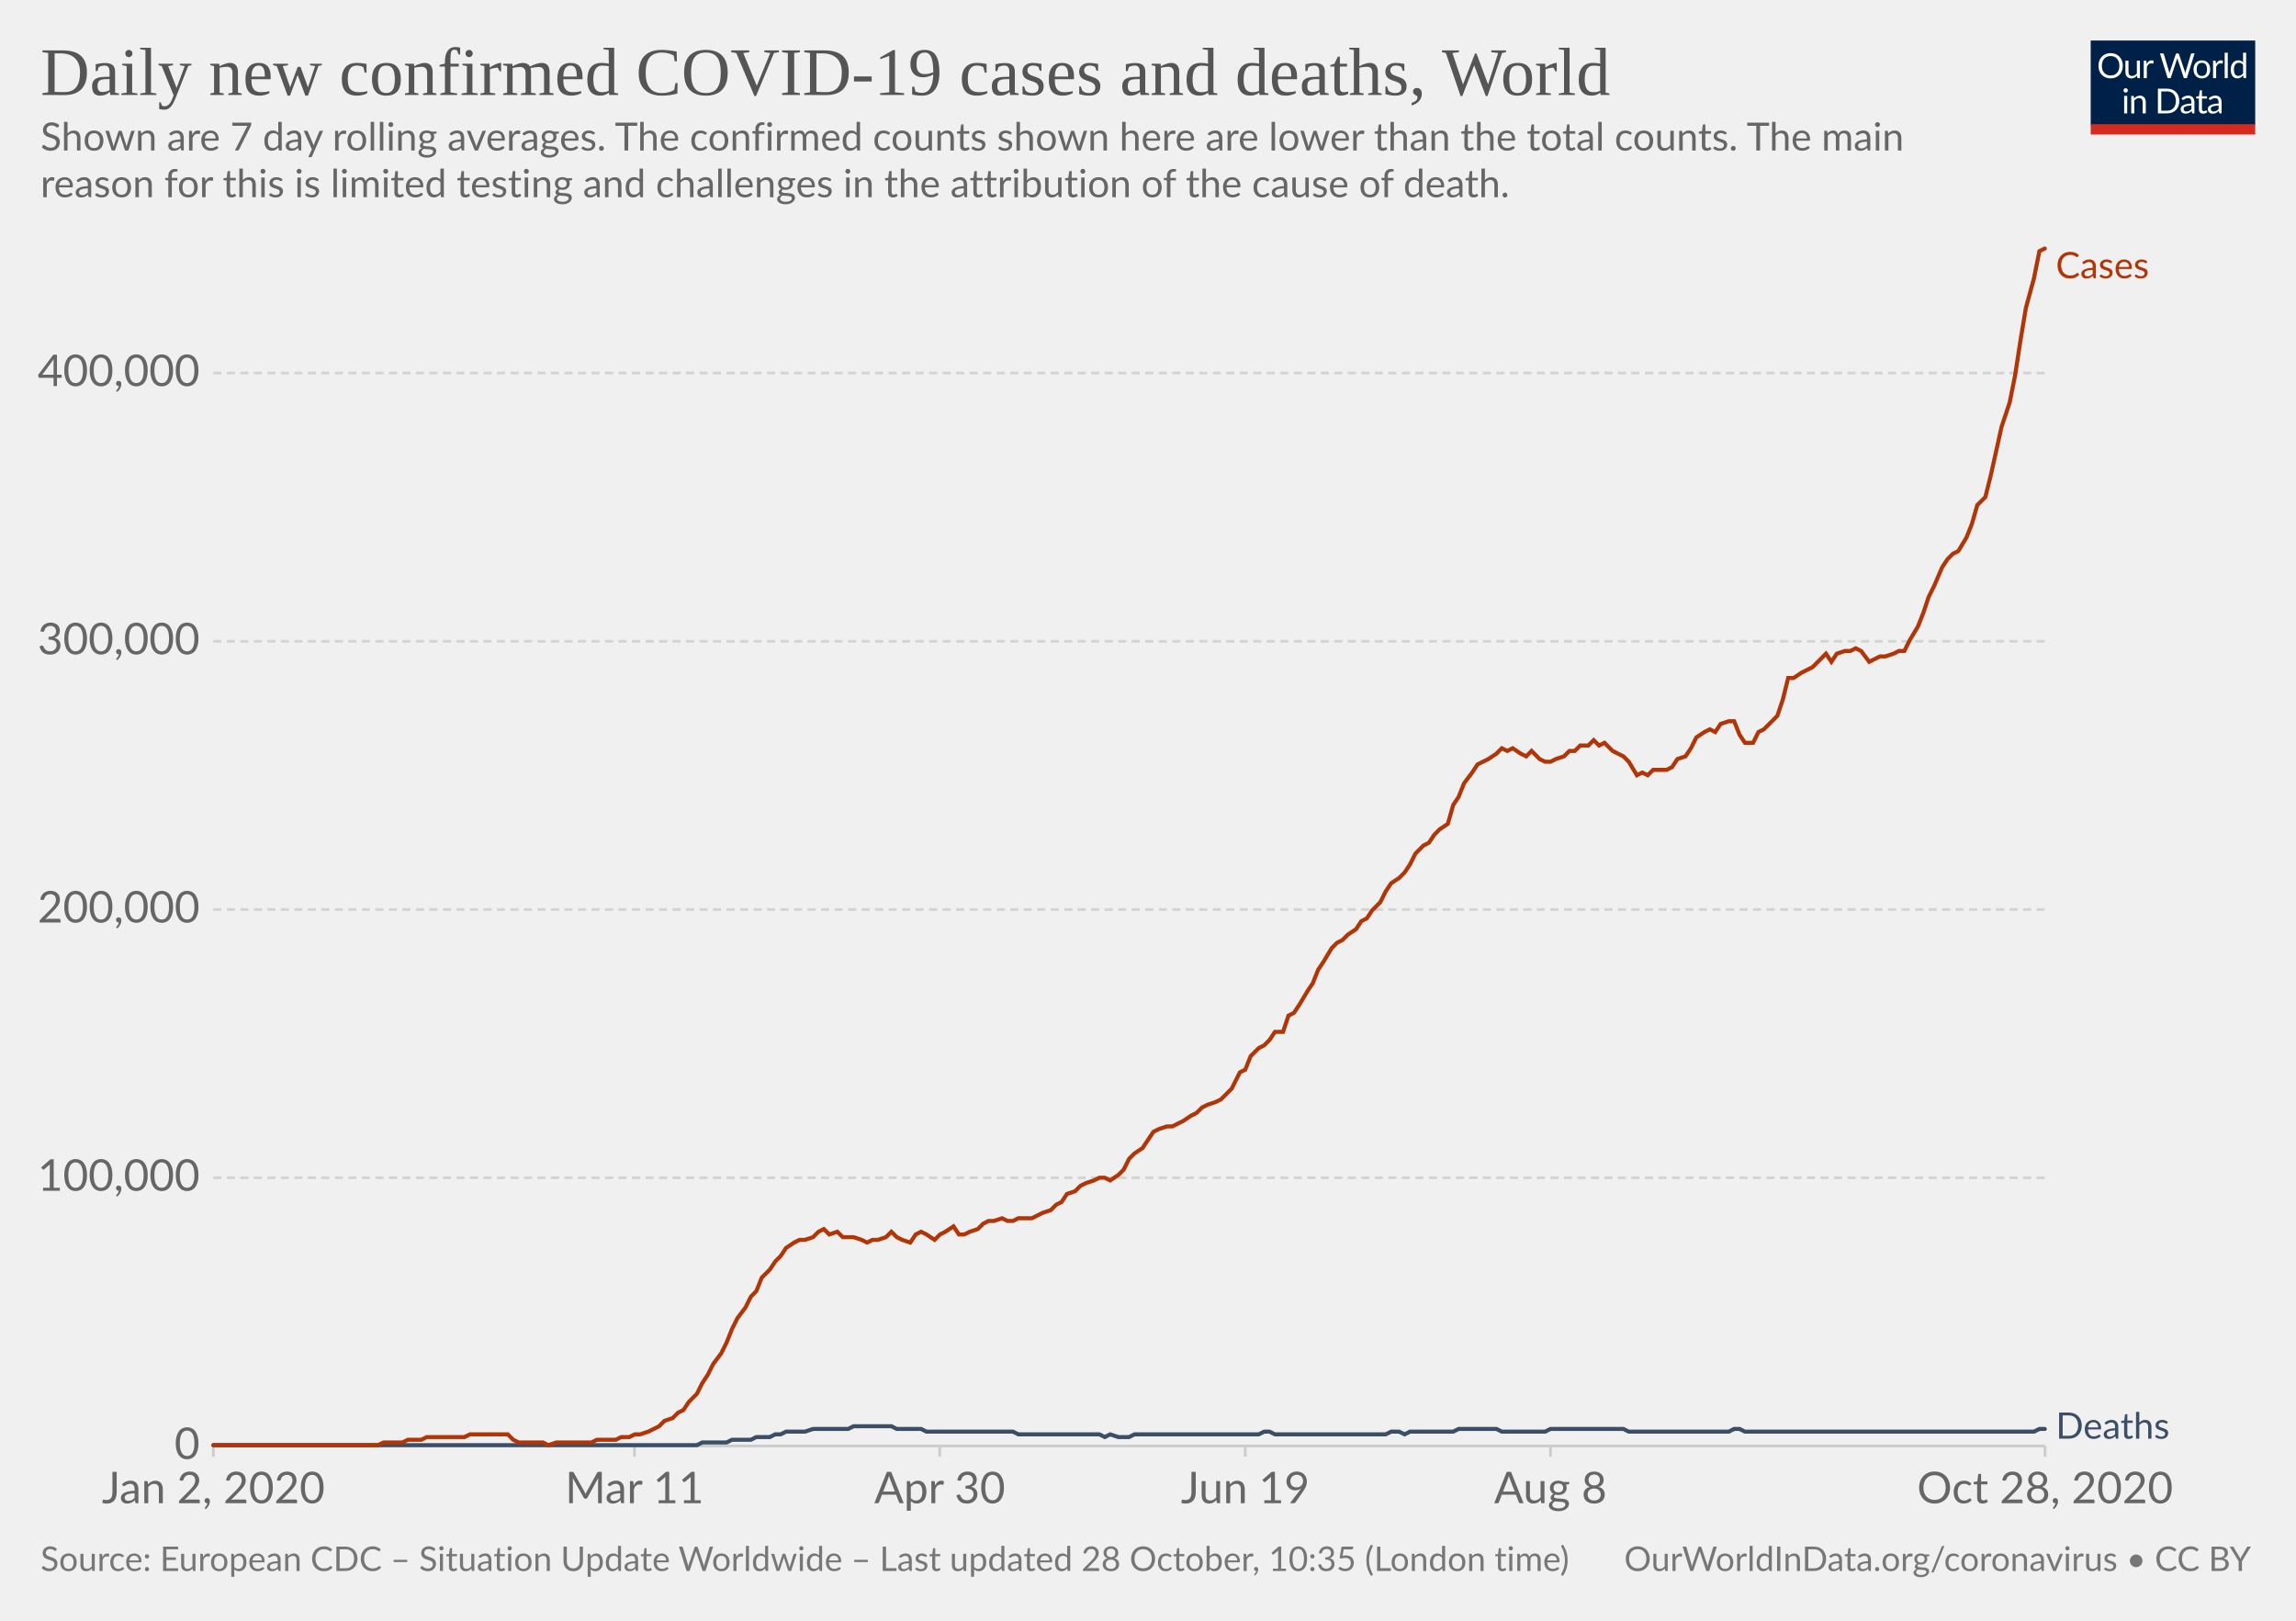
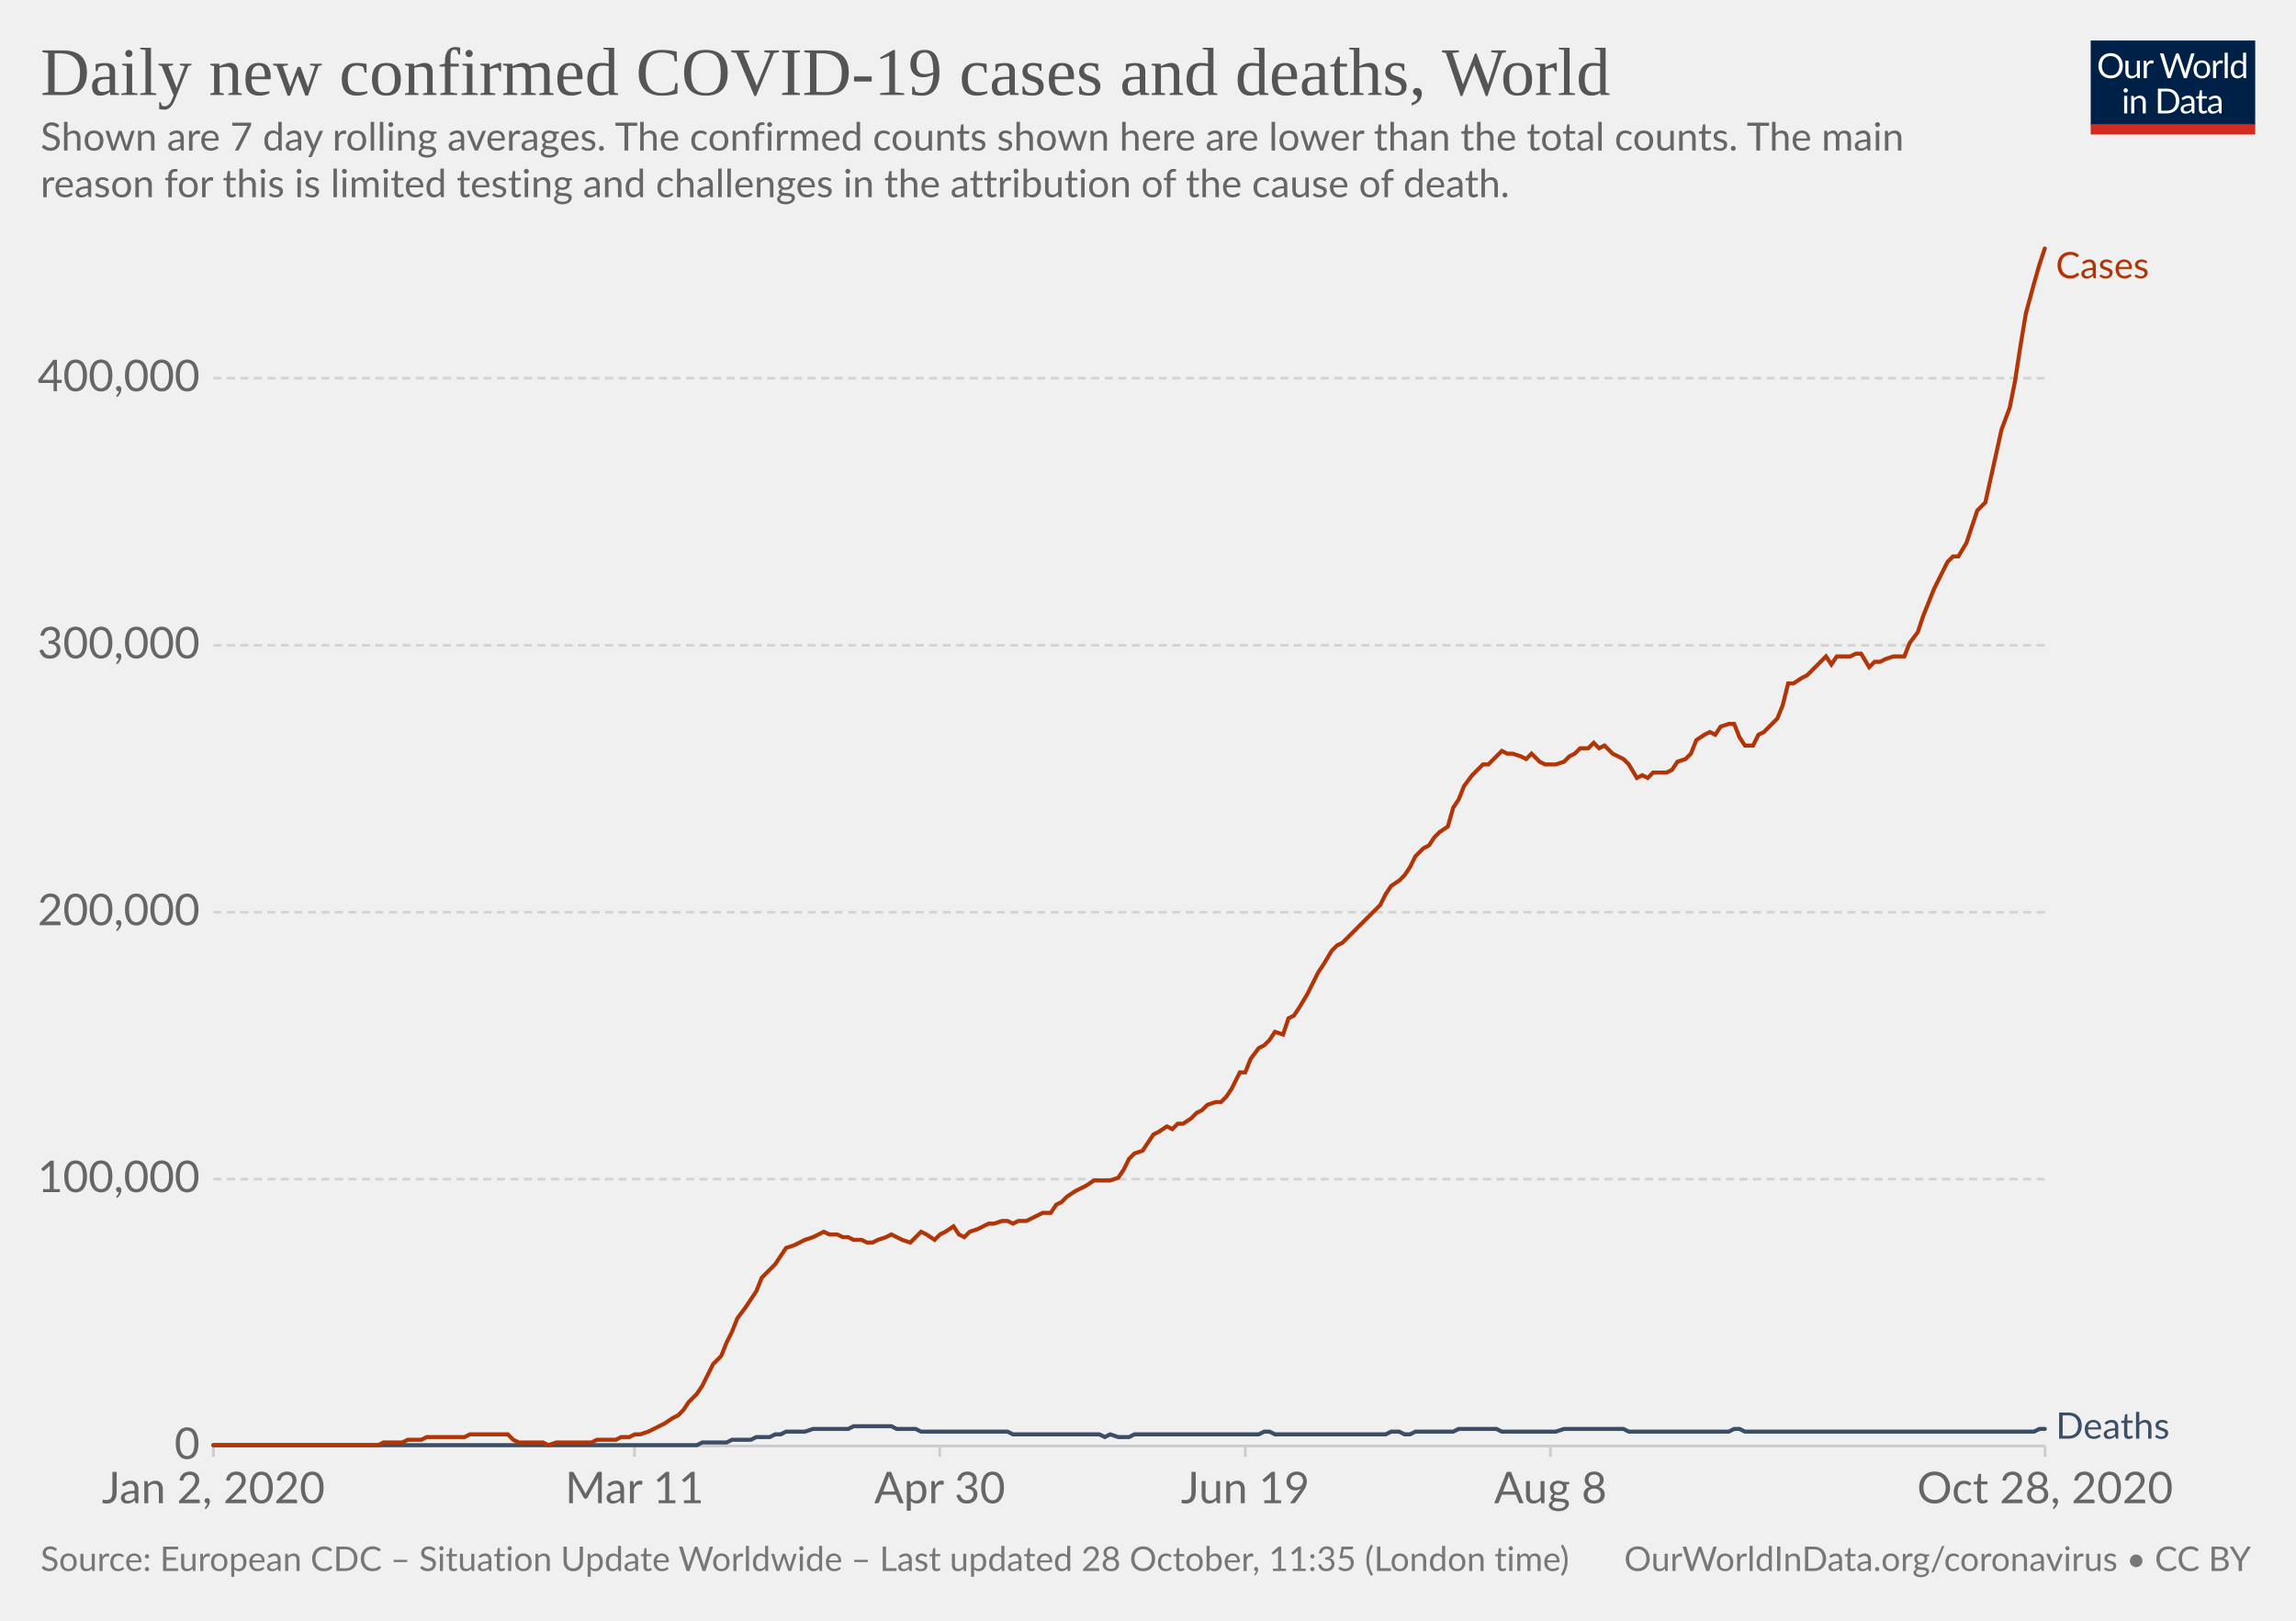
<svg xmlns="http://www.w3.org/2000/svg" version="1.1" style="background-color:#fff;-webkit-font-smoothing:antialiased" width="850" height="600" viewBox="0 0 850 600" font-family="Lato,'Helvetica Neue',Helvetica,Arial,sans-serif" font-size="18" text-rendering="optimizeLegibility">
  <g class="HeaderView">
    <g transform="matrix(.29 0 0 .29 774 15)">
      <svg width="210" height="120" viewBox="0 0 210 120" fill="none">
        <g clip-path="url(#clip0)">
          <path d="M0 0h210v107.89H0V0z" fill="#002147" />
          <path d="M40.98 32.25c0 2.36-.38 4.53-1.12 6.51a14.26 14.26 0 01-8.1 8.4c-1.9.78-4.02 1.17-6.34 1.17a16.6 16.6 0 01-6.33-1.17 14.31 14.31 0 01-8.08-8.4 18.29 18.29 0 01-1.12-6.51c0-2.36.38-4.53 1.12-6.5a14.32 14.32 0 018.07-8.44c1.92-.8 4.03-1.19 6.34-1.19 2.32 0 4.43.4 6.34 1.19 1.92.8 3.56 1.9 4.93 3.34a14.87 14.87 0 013.17 5.1 18.1 18.1 0 011.12 6.5zm-4.38 0c0-1.94-.26-3.68-.8-5.22a10.91 10.91 0 00-2.24-3.89 9.68 9.68 0 00-3.52-2.46 11.95 11.95 0 00-4.62-.86c-1.68 0-3.21.28-4.6.86a9.88 9.88 0 00-3.54 2.46 10.91 10.91 0 00-2.24 3.9c-.53 1.53-.8 3.27-.8 5.2 0 1.94.27 3.68.8 5.22a11.17 11.17 0 002.24 3.9 10.01 10.01 0 003.55 2.44c1.38.56 2.9.83 4.6.83 1.7 0 3.24-.27 4.61-.83a9.8 9.8 0 003.52-2.44 11.17 11.17 0 002.25-3.9c.53-1.54.8-3.28.8-5.21zm26.22-6.54V48H60.5c-.56 0-.9-.27-1.05-.81l-.31-2.4a12.45 12.45 0 01-3.26 2.6c-1.2.64-2.58.96-4.13.96-1.22 0-2.3-.2-3.24-.6a6.52 6.52 0 01-2.33-1.7 7.37 7.37 0 01-1.43-2.67c-.3-1.04-.46-2.2-.46-3.45V25.7h3.91v14.22c0 1.68.38 2.99 1.15 3.91.77.93 1.96 1.39 3.54 1.39 1.16 0 2.24-.27 3.23-.82a10.42 10.42 0 002.8-2.28V25.7h3.91zm8.61 4.47a9.94 9.94 0 012.6-3.56 5.64 5.64 0 013.76-1.3c.47 0 .92.05 1.34.15.44.1.83.27 1.17.49l-.3 2.92c-.09.37-.3.55-.66.55-.2 0-.5-.04-.9-.13a6.21 6.21 0 00-3.24.18c-.54.2-1.03.5-1.47.92-.42.4-.81.9-1.17 1.5-.33.58-.64 1.26-.92 2.02V48H67.7V25.71h2.25c.42 0 .72.08.88.25.16.16.27.44.33.83l.26 3.39zm61.16-13.7L122.75 48h-3.82l-7.99-24.05a21.95 21.95 0 01-.42-1.58 38.36 38.36 0 01-.44 1.58L102.05 48h-3.83L88.4 16.47h3.54c.38 0 .7.1.95.29.26.2.43.43.5.73l6.52 21.9c.1.4.2.83.28 1.28.1.46.2.94.29 1.46l.3-1.46c.12-.47.25-.9.38-1.27l7.41-21.91c.1-.25.26-.48.51-.69.27-.22.58-.33.95-.33h1.23c.38 0 .69.1.92.29.24.2.41.43.53.73l7.4 21.9a28.4 28.4 0 01.68 2.62 29.52 29.52 0 01.52-2.61l6.54-21.91c.07-.27.23-.5.48-.7.27-.21.58-.32.95-.32h3.32zm9.35 8.88c1.63 0 3.1.27 4.4.82a9.43 9.43 0 015.46 5.94c.5 1.4.74 2.98.74 4.73 0 1.76-.25 3.34-.74 4.75a9.43 9.43 0 01-5.46 5.92c-1.3.52-2.77.79-4.4.79-1.64 0-3.12-.27-4.44-.8a9.42 9.42 0 01-3.35-2.3c-.92-1-1.63-2.2-2.13-3.61-.49-1.41-.73-3-.73-4.75s.24-3.33.73-4.73c.5-1.43 1.2-2.64 2.13-3.63a9.4 9.4 0 013.35-2.31c1.32-.55 2.8-.82 4.44-.82zm0 19.89c2.2 0 3.84-.73 4.93-2.2 1.08-1.48 1.63-3.54 1.63-6.18 0-2.66-.55-4.72-1.63-6.2-1.09-1.49-2.73-2.23-4.93-2.23-1.12 0-2.09.2-2.93.57a5.7 5.7 0 00-2.06 1.65 7.5 7.5 0 00-1.24 2.67c-.26 1.04-.4 2.22-.4 3.54 0 2.64.55 4.7 1.64 6.18 1.1 1.47 2.76 2.2 4.99 2.2zm17.97-15.07a9.94 9.94 0 012.6-3.56 5.64 5.64 0 013.76-1.3c.47 0 .91.05 1.34.15.44.1.83.27 1.16.49l-.28 2.92c-.09.37-.31.55-.66.55-.2 0-.5-.04-.9-.13a6.2 6.2 0 00-3.24.18c-.54.2-1.03.5-1.47.92-.43.4-.82.9-1.17 1.5a13.1 13.1 0 00-.92 2.02V48h-3.94V25.71h2.24c.43 0 .72.08.88.25.17.16.28.44.33.83l.27 3.39zm15.04-14.59V48h-3.92V15.6h3.92zm19.55 15.43a6.22 6.22 0 00-2.38-2.05 6.7 6.7 0 00-2.86-.6c-2.07 0-3.66.75-4.77 2.23-1.12 1.48-1.68 3.6-1.68 6.33 0 1.46.13 2.7.38 3.74a7.29 7.29 0 001.1 2.56 4.35 4.35 0 001.78 1.45c.7.3 1.5.46 2.4.46 1.29 0 2.41-.3 3.36-.88a9.6 9.6 0 002.67-2.49V31.02zm3.91-15.43V48h-2.33c-.56 0-.9-.27-1.06-.81l-.35-2.71a12.13 12.13 0 01-3.25 2.77 8.28 8.28 0 01-4.23 1.06 7.31 7.31 0 01-6.14-2.9c-.73-.96-1.3-2.15-1.69-3.57a18.35 18.35 0 01.07-9.48 11.29 11.29 0 011.89-3.7 8.7 8.7 0 017.06-3.34 7.96 7.96 0 016.12 2.62V15.59h3.91zM46.61 70.71V93H42.7V70.71h3.91zm.84-7c0 .39-.08.75-.24 1.09a2.81 2.81 0 01-1.52 1.47 2.67 2.67 0 01-2.16 0 2.9 2.9 0 01-1.45-1.47 2.67 2.67 0 010-2.16c.15-.35.35-.65.6-.9.25-.27.53-.47.85-.62a2.67 2.67 0 012.16 0c.35.15.65.35.9.62.27.25.47.55.62.9.16.34.24.7.24 1.08zm7.97 10.24c.49-.54 1-1.04 1.54-1.48a9.85 9.85 0 013.66-1.84 8.96 8.96 0 015.43.35c.94.4 1.72.97 2.33 1.71a7.36 7.36 0 011.43 2.67c.32 1.04.49 2.19.49 3.45V93h-3.94V78.81c0-1.69-.4-3-1.17-3.92-.76-.93-1.93-1.4-3.5-1.4a6.6 6.6 0 00-3.25.83c-1 .56-1.92 1.31-2.77 2.27V93h-3.94V70.71h2.35c.56 0 .9.28 1.04.82l.3 2.42zm57.7 3.3c0 2.36-.37 4.5-1.11 6.44a14.3 14.3 0 01-3.17 4.98 14.1 14.1 0 01-4.93 3.2c-1.9.76-4.02 1.13-6.33 1.13H85.8V61.47h11.77c2.31 0 4.42.39 6.33 1.15a13.8 13.8 0 018.1 8.18 17.75 17.75 0 011.12 6.45zm-4.37 0c0-1.94-.26-3.67-.8-5.2a10.94 10.94 0 00-2.23-3.87 9.57 9.57 0 00-3.53-2.42 12.23 12.23 0 00-4.61-.83h-7.5v24.62h7.5c1.7 0 3.24-.28 4.61-.84a9.7 9.7 0 003.53-2.4 10.94 10.94 0 002.24-3.87c.53-1.53.8-3.26.8-5.2zm19.8 5.72c-1.8.06-3.34.2-4.62.44-1.26.22-2.3.51-3.1.88-.8.36-1.37.8-1.74 1.3-.35.5-.53 1.05-.53 1.67 0 .58.1 1.1.3 1.52a3 3 0 00.76 1.05c.34.27.73.46 1.17.6.45.11.94.17 1.45.17a7.28 7.28 0 003.5-.81 11.95 11.95 0 002.82-2.2v-4.62zm-12.65-9.11a12.73 12.73 0 013.98-2.66c1.43-.59 3-.88 4.73-.88 1.25 0 2.36.2 3.33.61a6.81 6.81 0 013.94 4.38c.33 1.04.5 2.19.5 3.43V93h-1.74a1.8 1.8 0 01-.88-.18c-.2-.13-.36-.38-.48-.74l-.44-2.12c-.59.55-1.16 1.03-1.72 1.46a9.48 9.48 0 01-3.74 1.7c-.69.15-1.46.23-2.3.23-.87 0-1.69-.12-2.45-.35a5.34 5.34 0 01-3.34-2.93 6.64 6.64 0 01-.49-2.64c0-.88.25-1.72.73-2.53a6.33 6.33 0 012.35-2.17c1.09-.63 2.5-1.15 4.25-1.54 1.75-.41 3.89-.65 6.42-.7v-1.75c0-1.73-.37-3.03-1.12-3.91-.75-.9-1.84-1.34-3.28-1.34-.97 0-1.78.12-2.44.37-.64.23-1.2.5-1.7.81l-1.23.82c-.33.23-.67.35-1 .35-.27 0-.5-.07-.69-.2a2.1 2.1 0 01-.48-.53l-.7-1.25zm27.67 19.5c-1.76 0-3.12-.5-4.07-1.48-.94-.98-1.41-2.4-1.41-4.25V74h-2.68a.9.9 0 01-.6-.2c-.16-.14-.24-.36-.24-.66v-1.56l3.65-.46.9-6.89a.9.9 0 01.29-.52.88.88 0 01.62-.22H142v7.67h6.44V74H142v13.38c0 .94.22 1.63.68 2.09.45.45 1.04.68 1.76.68a3.21 3.21 0 001.85-.53l.55-.35c.16-.12.3-.18.41-.18.2 0 .4.13.55.38l1.15 1.87a7.45 7.45 0 01-2.44 1.5c-.96.35-1.94.52-2.95.52zm19.68-10.4c-1.8.07-3.34.21-4.62.45-1.26.22-2.3.51-3.1.88-.8.36-1.37.8-1.74 1.3-.35.5-.53 1.05-.53 1.67 0 .58.1 1.1.3 1.52.18.42.44.77.76 1.05.34.27.73.46 1.17.6.45.11.94.17 1.45.17a7.3 7.3 0 003.5-.81 12.04 12.04 0 002.82-2.2v-4.62zm-12.65-9.1a12.72 12.72 0 013.99-2.66c1.42-.59 3-.88 4.72-.88 1.25 0 2.36.2 3.33.61a6.81 6.81 0 013.94 4.38c.33 1.04.5 2.19.5 3.43V93h-1.74a1.8 1.8 0 01-.88-.18c-.2-.13-.36-.38-.48-.74l-.44-2.12c-.59.55-1.16 1.03-1.72 1.46a9.48 9.48 0 01-3.74 1.7c-.69.15-1.46.23-2.3.23-.87 0-1.69-.12-2.45-.35a5.33 5.33 0 01-3.34-2.93 6.62 6.62 0 01-.49-2.64c0-.88.25-1.72.73-2.53a6.33 6.33 0 012.35-2.17c1.09-.63 2.5-1.15 4.25-1.54a31.2 31.2 0 016.42-.7v-1.75c0-1.73-.37-3.03-1.12-3.91-.75-.9-1.84-1.34-3.28-1.34-.97 0-1.78.12-2.44.37-.64.23-1.2.5-1.7.81-.46.3-.87.57-1.22.82-.34.23-.68.35-1.02.35-.26 0-.49-.07-.68-.2a1.88 1.88 0 01-.48-.53l-.7-1.25z" fill="#fff" />
          <path fill="#D42B21" d="M0 106.79h210V120H0z" />
        </g>
        <defs>
          <clipPath id="clip0">
            <path fill="#fff" d="M0 0h210v120H0z" />
          </clipPath>
        </defs>
      </svg>
    </g>
    <a href="https://ourworldindata.org/grapher/daily-covid-cases-deaths-7-day-ra?time=2020-01-02..latest" target="_blank" rel="noopener" font-family="&quot;Playfair Display&quot;,Georgia,&quot;Times New Roman&quot;,serif">
      <text font-size="25.2" x="15" y="35.2" fill="#555">
        <tspan x="15" y="35.16">Daily new confirmed COVID-19 cases and deaths, World</tspan>
      </text>
    </a>
    <text font-size="14.4" x="15" y="55.7" fill="#666">
      <tspan x="15" y="55.72">Shown are 7 day rolling averages. The confirmed counts shown here are lower than the total counts. The main</tspan>
      <tspan x="15" y="73">reason for this is limited testing and challenges in the attribution of the cause of death.</tspan>
    </text>
  </g>
  <g class="LineChart">
    <defs>
      <clipPath id="a">
        <path d="M68.97 0h830v928.6h-830z" />
      </clipPath>
    </defs>
    <g class="DualAxisView">
      <g class="HorizontalAxis">
        <path stroke="#ccc" d="M79 535.3v4M234.9 535.3v4M347.9 535.3v4M461 535.3v4M574 535.3v4M757.1 535.3v4" />
        <text x="79" y="556.5" fill="#666" text-anchor="middle" font-size="16.2">Jan 2, 2020</text>
        <text x="234.9" y="556.5" fill="#666" text-anchor="middle" font-size="16.2">Mar 11</text>
        <text x="347.9" y="556.5" fill="#666" text-anchor="middle" font-size="16.2">Apr 30</text>
        <text x="461" y="556.5" fill="#666" text-anchor="middle" font-size="16.2">Jun 19</text>
        <text x="574" y="556.5" fill="#666" text-anchor="middle" font-size="16.2">Aug 8</text>
        <text x="757.1" y="556.5" fill="#666" text-anchor="middle" font-size="16.2">Oct 28, 2020</text>
      </g>
      <g class="VerticalAxis" fill="#666" dominant-baseline="middle" text-anchor="end" font-size="16.2">
        <text x="73.97" y="535.3">0</text>
-         <text x="73.97" y="436">100,000</text>
-         <text x="73.97" y="336.7">200,000</text>
-         <text x="73.97" y="237.4">300,000</text>
-         <text x="73.97" y="138.1">400,000</text>
+         <text x="73.97" y="436.5">100,000</text>
+         <text x="73.97" y="337.7">200,000</text>
+         <text x="73.97" y="238.9">300,000</text>
+         <text x="73.97" y="140">400,000</text>
      </g>
      <g class="AxisGridLines horizontalLines">
        <path stroke="#ccc" d="M78.97 535.3h678.1" />
-         <path stroke="#d3d3d3" stroke-dasharray="3,2" d="M78.97 436h678.1M78.97 336.7h678.1M78.97 237.4h678.1M78.97 138.1h678.1" />
+         <path stroke="#d3d3d3" stroke-dasharray="3,2" d="M78.97 436.5h678.1M78.97 337.7h678.1M78.97 238.9h678.1M78.97 140h678.1" />
      </g>
    </g>
    <g clip-path="url(#a)">
      <g class="LineLabels" cursor="default">
        <g class="legendMark">
          <text font-size="13.5" x="761.1" y="103" fill="#B13507">
            <tspan x="761.07" y="103">Cases</tspan>
          </text>
        </g>
        <g class="legendMark">
          <text font-size="13.5" x="761.1" y="532.6" fill="#3C4E66">
            <tspan x="761.07" y="532.6">Deaths</tspan>
          </text>
        </g>
      </g>
      <g class="Lines">
        <g class="key-World_0">
-           <path stroke="#3C4E66" stroke-linecap="round" d="M79 535h179l2-1h9l2-1h7l2-1h5l2-1h2l2-1h7l3-1h13l2-1h14l2 1h9l2 1h32l2 1h30l2 1 2-1 3 1h4l2-1h46l2-1h2l2 1h41l2-1h3l2 1 2-1h16l2-1h14l2 1h16l2-1h27l2 1h37l2-1h2l2 1h107l2-1h2" fill="none" stroke-width="1.5" />
+           <path stroke="#3C4E66" stroke-linecap="round" d="M79 535h179l2-1h9l2-1h7l2-1h5l2-1h2l2-1h7l3-1h13l2-1h14l2 1h7l2 1h32l2 1h32l2 1 2-1 3 1h4l2-1h46l2-1h2l2 1h41l2-1h3l2 1h2l2-1h14l2-1h14l2 1h20l3-1h22l2 1h37l2-1h2l2 1h107l2-1h2" fill="none" stroke-width="1.5" />
        </g>
        <g class="key-World_1">
-           <path stroke="#B13507" stroke-linecap="round" d="M79 535h61l2-1h7l2-1h5l2-1h14l2-1h14l2 2 2 1h9l2 1 3-1h13l2-1h7l2-1h3l2-1h2l3-1 2-1 2-1 2-2 3-1 2-2 2-1 2-3 3-3 2-4 2-3 2-4 3-4 2-4 2-5 2-4 3-4 2-4 2-2 2-5 3-3 2-3 2-2 2-3 3-2 2-1h2l3-1 2-2 2-1 2 2 3-1 2 2h4l3 1 2 1 2-1h2l3-1 2-2 2 2 2 1 3 1 2-3 2-1 2 1 3 2 2-2 2-1 3-2 2 3h2l2-1 3-1 2-2 2-1h2l3-1 2 1h2l2-1h5l2-1 2-1 3-1 2-2 2-1 2-3 3-1 2-2 2-1 3-1 2-1h2l2 1 3-2 2-2 2-4 2-2 3-2 2-3 2-3 2-1 3-1h2l2-1 2-1 3-2 2-1 2-2 2-1 3-1 2-1 2-2 2-2 3-6 2-1 2-5 3-3 2-1 2-2 2-3h3l2-6 2-1 2-3 3-5 2-3 2-5 2-3 3-5 2-2 2-1 2-2 3-2 2-3 2-1 2-3 3-3 2-4 2-3 3-2 2-2 2-3 2-4 3-3 2-1 2-3 2-2 3-2 2-7 2-3 2-5 3-4 2-3 2-1 2-1 3-2 2-2 2 1 2-1 3 2 2 1 2-2 3 3 2 1h2l2-1 3-1 2-2h2l2-2h3l2-2 2 2 2-1 3 3 2 1 2 1 2 2 3 5 2-1 2 1 2-2h5l2-1 2-3 3-1 2-3 2-4 3-2 2-1 2 1 2-3 3-1h2l2 5 2 3h3l2-4 2-1 2-2 3-3 2-6 2-8h2l3-2 2-1 2-1 2-2 3-3 2 3 2-3 3-1h2l2-1 2 1 3 4 2-1 2-1h2l3-1 2-1h2l2-4 3-5 2-5 2-6 2-4 3-7 2-3 2-2 2-1 3-5 2-5 2-7 3-3 2-8 2-9 2-9 3-9 2-10 2-13 2-12 3-11 2-10 2-1" fill="none" stroke-width="1.5" />
+           <path stroke="#B13507" stroke-linecap="round" d="M79 535h61l2-1h7l2-1h5l2-1h14l2-1h14l2 2 2 1h9l2 1 3-1h13l2-1h7l2-1h3l2-1h2l3-1 2-1 2-1 2-1 3-2 2-1 2-2 2-3 3-3 2-3 2-4 2-4 3-3 2-5 2-4 2-5 3-4 2-3 2-3 2-5 3-3 2-2 2-3 2-3 3-1 2-1 2-1 3-1 2-1 2-1 2 1h3l2 1h2l2 1h3l2 1h2l2-1 3-1 2-1 2 1 2 1 3 1 2-2 2-2 2 1 3 2 2-2 2-1 3-2 2 3 2 1 2-2 3-1 2-1 2-1h2l3-1h2l2 1 2-1h3l2-1 2-1 2-1h3l2-3 2-1 2-2 3-2 2-1 2-1 3-2h6l3-1 2-3 2-4 2-2 3-1 2-3 2-3 2-1 3-2 2 1 2-2h2l3-2 2-2 2-1 2-2 3-1h2l2-2 2-3 3-6h2l2-5 3-4 2-1 2-2 2-3 3 1 2-6 2-1 2-3 3-5 2-4 2-4 2-3 3-5 2-2 2-1 2-2 3-3 2-2 2-2 2-2 3-3 2-4 2-3 3-2 2-2 2-3 2-4 3-3 2-1 2-3 2-2 3-2 2-7 2-3 2-5 3-4 2-2 2-2h2l3-3 2-2 2 1h2l3 1 2 1 2-2 3 3 2 1h4l3-1 2-2 2-1 2-2h3l2-2 2 2 2-1 3 3 2 1 2 1 2 2 3 5 2-1 2 1 2-2h5l2-1 2-3 3-1 2-2 2-5 3-2 2-1 2 1 2-3 3-1h2l2 5 2 3h3l2-4 2-1 2-2 3-3 2-5 2-8h2l3-2 2-1 2-2 2-2 3-3 2 3 2-3h5l2-1h2l3 5 2-2h2l2-1 3-1h4l2-5 3-4 2-6 2-5 2-5 3-6 2-4 2-2h2l3-5 2-6 2-6 3-3 2-9 2-9 2-9 3-8 2-10 2-13 2-12 3-11 2-7 2-6" fill="none" stroke-width="1.5" />
        </g>
      </g>
    </g>
  </g>
  <g class="SourcesFooter" fill="#777">
    <g class="clickable" fill="#777">
      <text font-size="12.6" x="15" y="581.6">
-         <tspan x="15" y="581.58">Source: European CDC – Situation Update Worldwide – Last updated 28 October, 10:35 (London time)</tspan>
+         <tspan x="15" y="581.58">Source: European CDC – Situation Update Worldwide – Last updated 28 October, 11:35 (London time)</tspan>
      </text>
    </g>
    <text font-size="12.6" x="601.3" y="581.6">
      <tspan x="601.27" y="581.58">
        <a target="_blank" href="https://ourworldindata.org/coronavirus" fill="#777">OurWorldInData.org/coronavirus</a> • <a class="cclogo" href="http://creativecommons.org/licenses/by/4.0/deed.en_US" target="_blank" fill="#777">CC BY</a>
      </tspan>
    </text>
  </g>
</svg>
